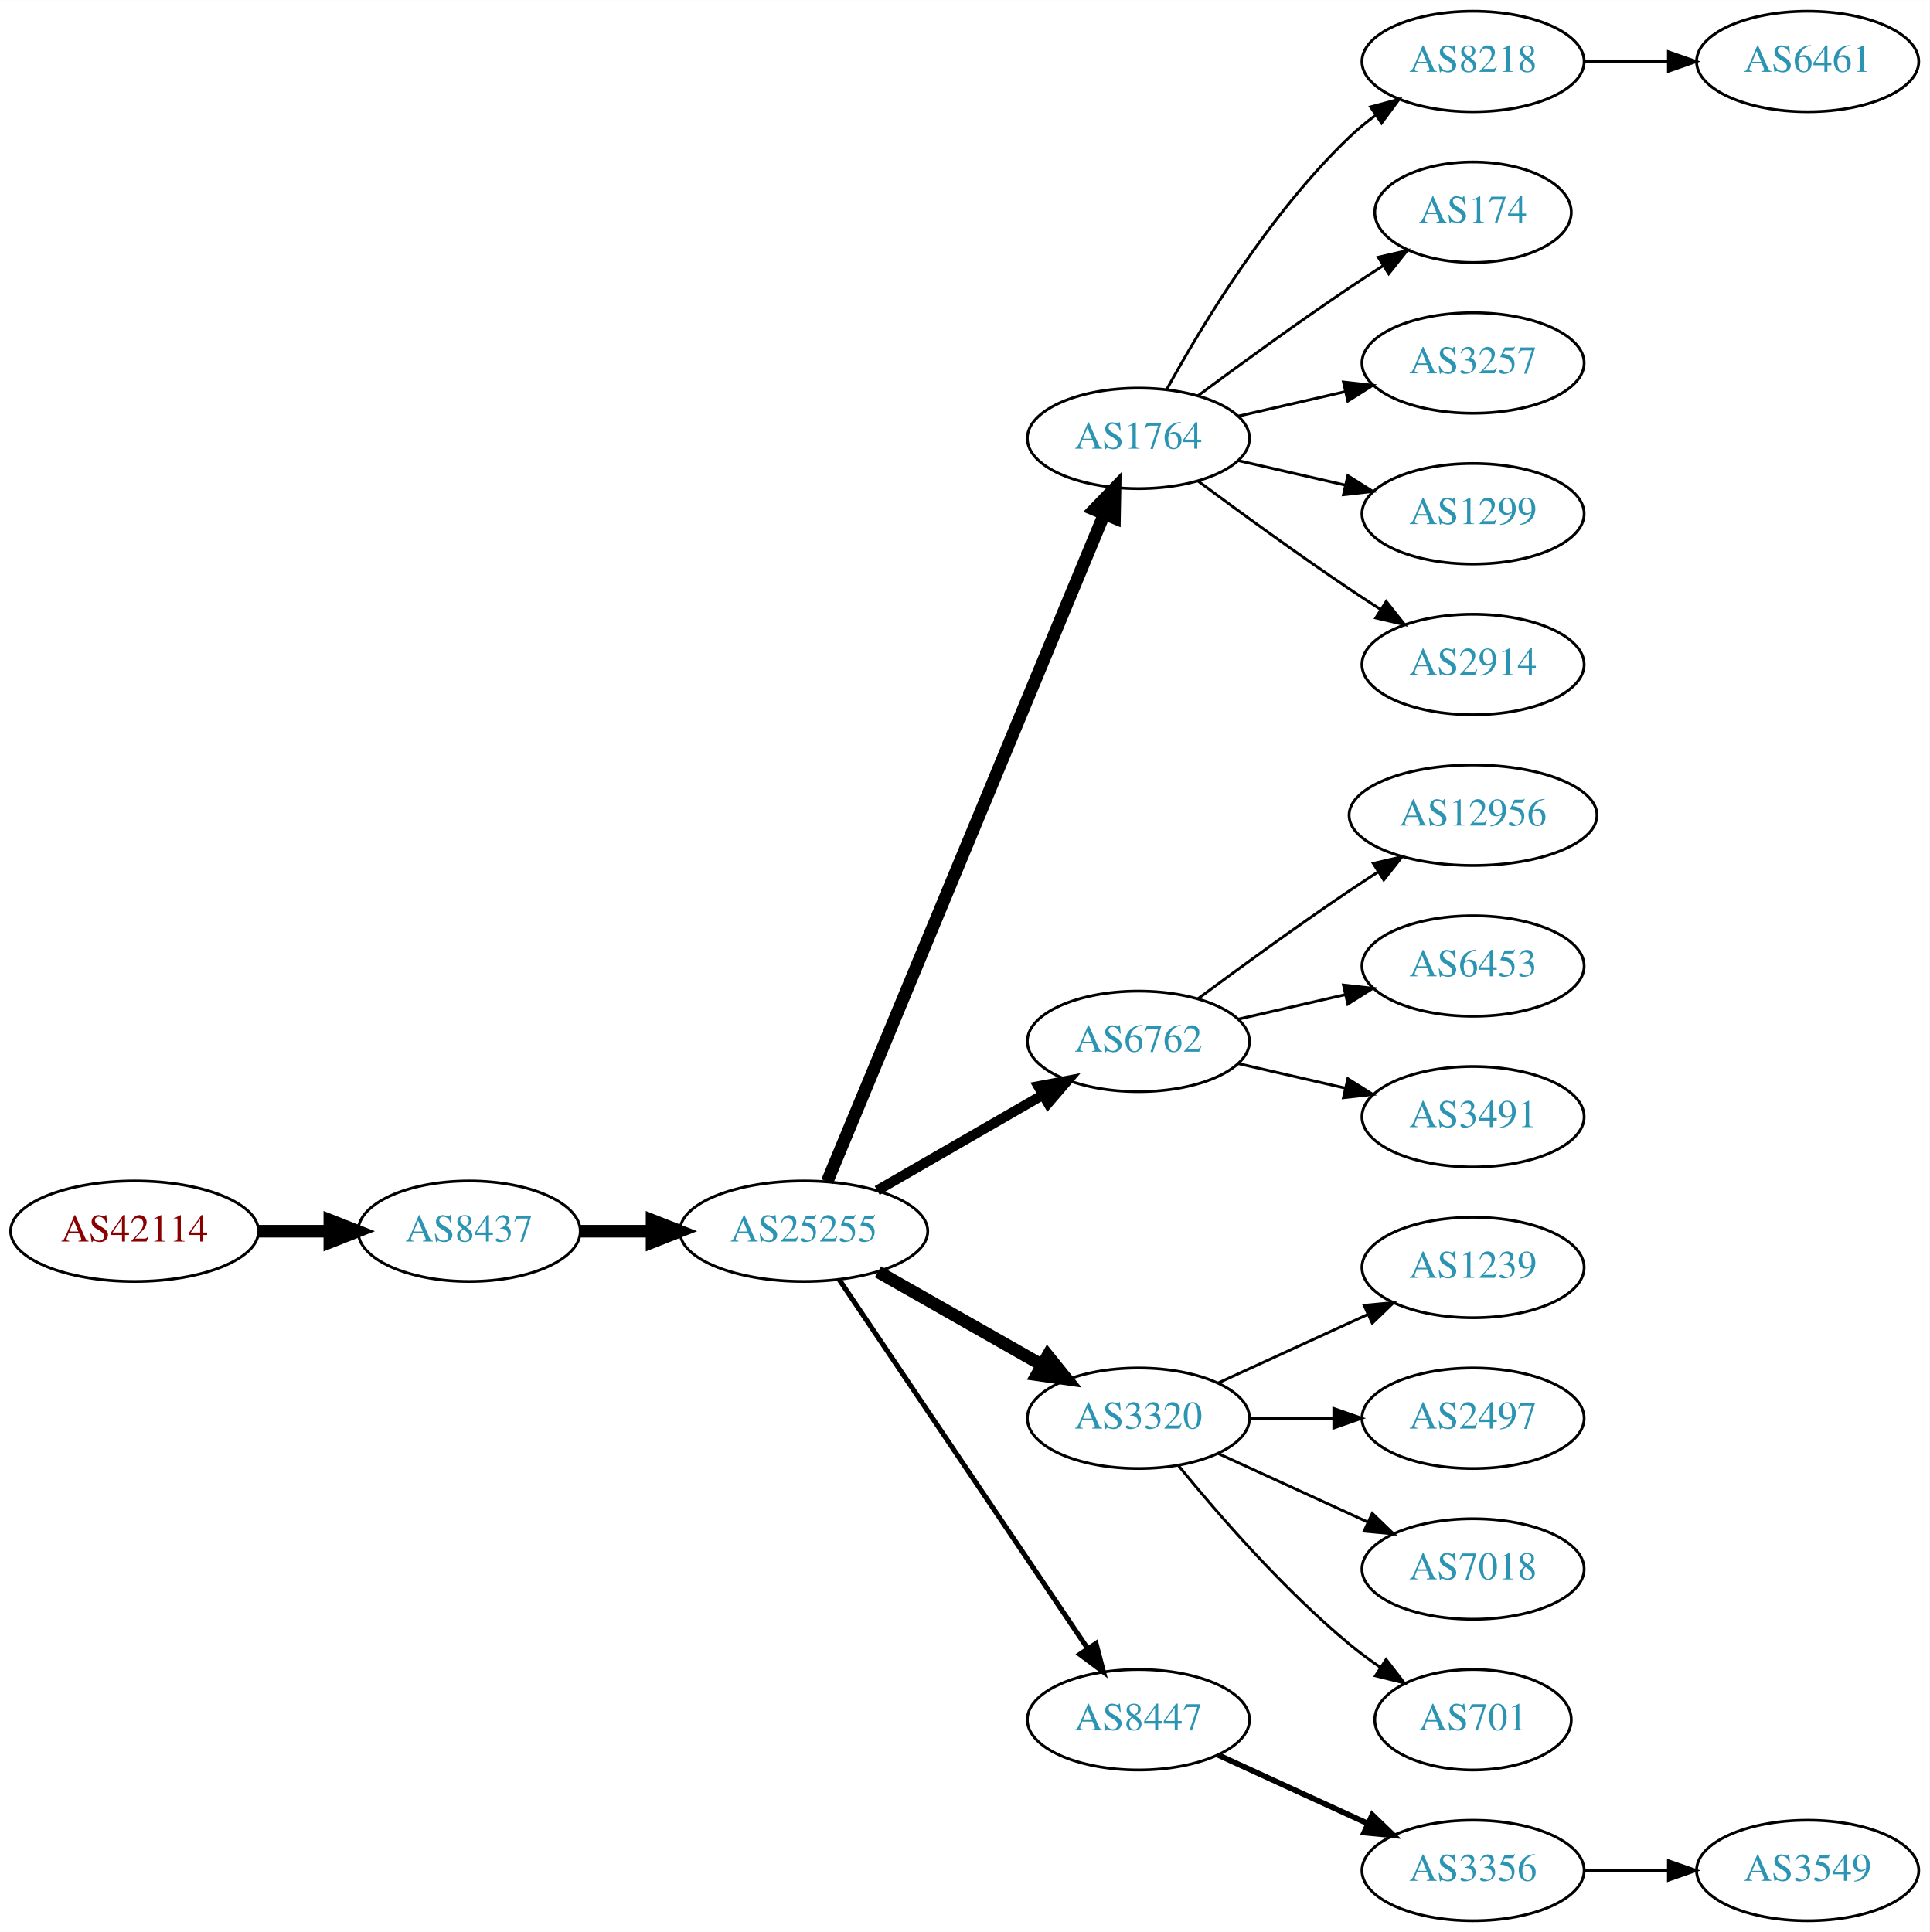
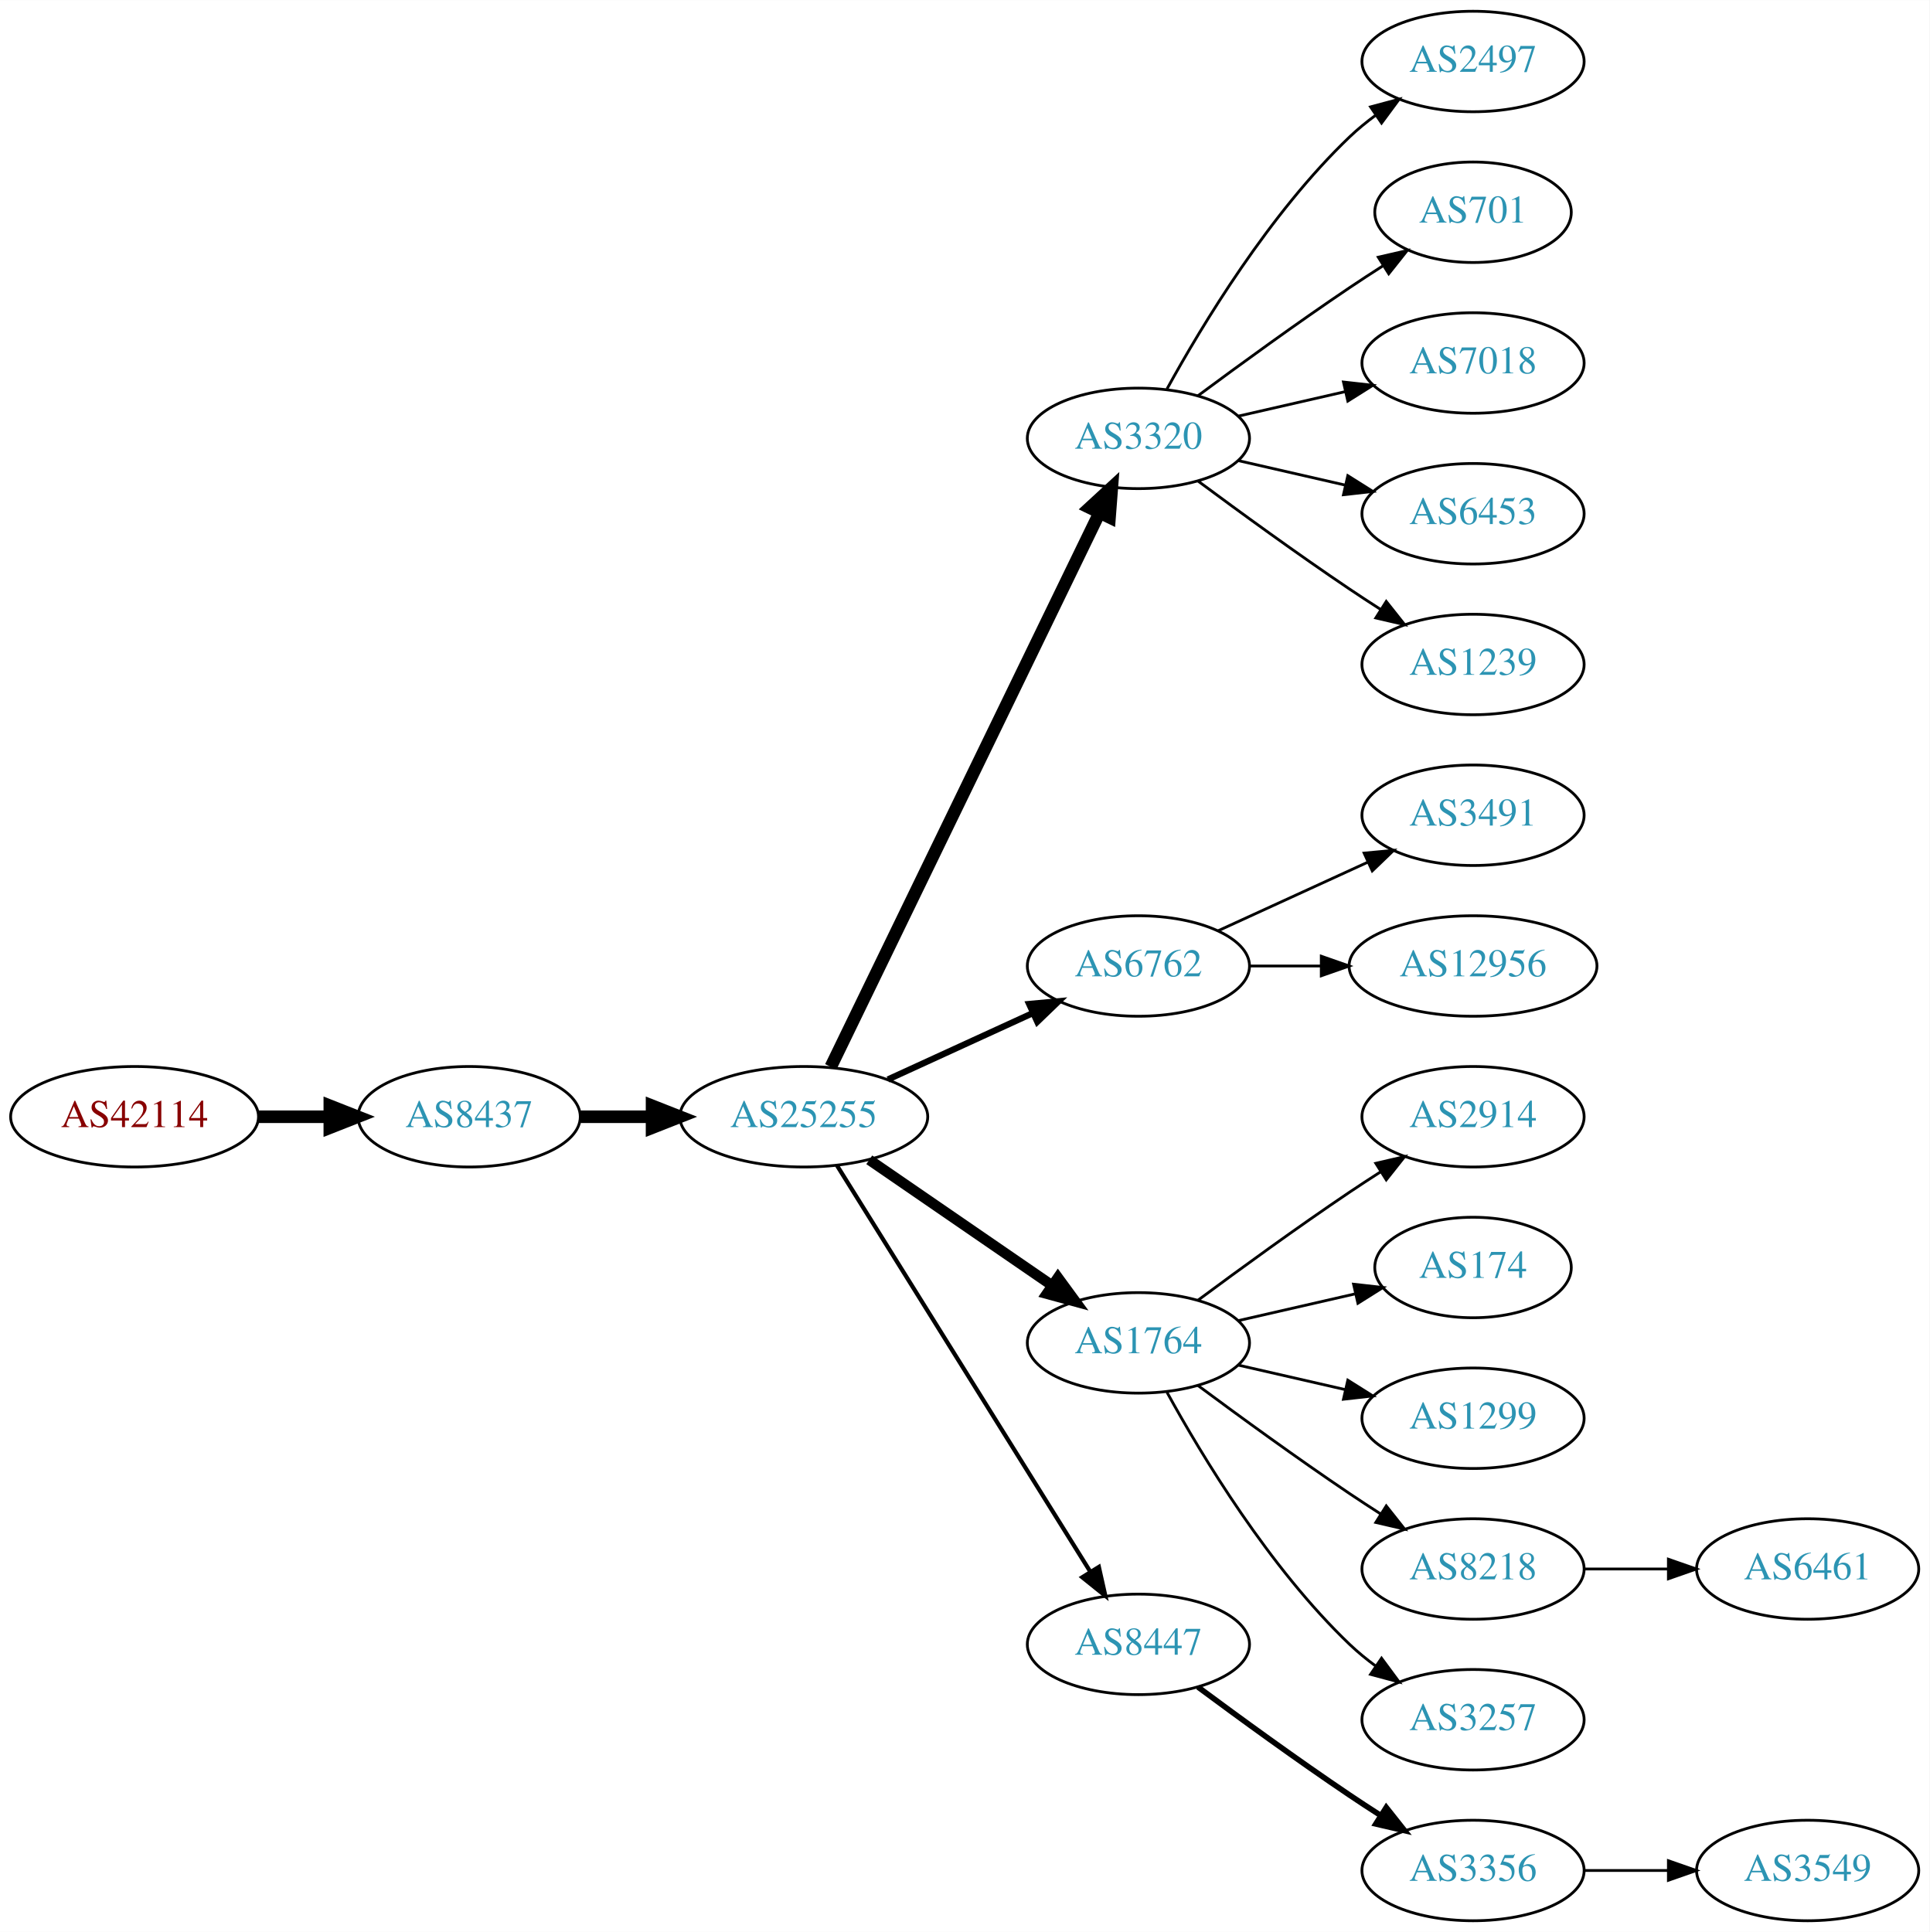
<svg xmlns="http://www.w3.org/2000/svg" xmlns:xlink="http://www.w3.org/1999/xlink" width="691pt" height="692pt" viewBox="0.00 0.00 691.06 692.00">
  <g id="graph0" class="graph" transform="scale(1 1) rotate(0) translate(4 688)">
    <polygon fill="white" stroke="none" points="-4,4 -4,-688 687.055,-688 687.055,4 -4,4" />
    <g id="node1" class="node">
      <g id="a_node1">
        <a xlink:href="/asn/42114" xlink:title="AS42114 ~ Rettig Austria GmbH. [AT]">
-           <ellipse fill="#ffffff" stroke="black" cx="44.196" cy="-247" rx="44.393" ry="18" />
-           <text text-anchor="middle" x="44.196" y="-243.3" font-family="Times,serif" font-size="14.00" fill="#880000">AS42114</text>
+           <ellipse fill="#ffffff" stroke="black" cx="44.196" cy="-288" rx="44.393" ry="18" />
+           <text text-anchor="middle" x="44.196" y="-284.3" font-family="Times,serif" font-size="14.00" fill="#880000">AS42114</text>
        </a>
      </g>
    </g>
    <g id="node2" class="node">
      <g id="a_node2">
        <a xlink:href="/asn/8437" xlink:title="AS8437 ~ Hutchison Drei Austria GmbH [AT]">
-           <ellipse fill="#ffffff" stroke="black" cx="164.039" cy="-247" rx="39.794" ry="18" />
-           <text text-anchor="middle" x="164.039" y="-243.3" font-family="Times,serif" font-size="14.00" fill="#2c94b3">AS8437</text>
+           <ellipse fill="#ffffff" stroke="black" cx="164.039" cy="-288" rx="39.794" ry="18" />
+           <text text-anchor="middle" x="164.039" y="-284.3" font-family="Times,serif" font-size="14.00" fill="#2c94b3">AS8437</text>
        </a>
      </g>
    </g>
    <g id="edge1" class="edge">
-       <path fill="none" stroke="black" stroke-width="4.5" d="M88.407,-247C96.72,-247 105.482,-247 113.965,-247" />
-       <polygon fill="black" stroke="black" stroke-width="4.5" points="114.123,-250.938 124.123,-247 114.123,-243.063 114.123,-250.938" />
+       <path fill="none" stroke="black" stroke-width="4.5" d="M88.407,-288C96.72,-288 105.482,-288 113.965,-288" />
+       <polygon fill="black" stroke="black" stroke-width="4.5" points="114.123,-291.938 124.123,-288 114.123,-284.063 114.123,-291.938" />
    </g>
    <g id="node3" class="node">
      <g id="a_node3">
        <a xlink:href="/asn/25255" xlink:title="AS25255 ~ ==&gt; TELE2 AUSTRIA &lt;== [AT]">
-           <ellipse fill="#ffffff" stroke="black" cx="283.881" cy="-247" rx="44.393" ry="18" />
-           <text text-anchor="middle" x="283.881" y="-243.3" font-family="Times,serif" font-size="14.00" fill="#2c94b3">AS25255</text>
+           <ellipse fill="#ffffff" stroke="black" cx="283.881" cy="-288" rx="44.393" ry="18" />
+           <text text-anchor="middle" x="283.881" y="-284.3" font-family="Times,serif" font-size="14.00" fill="#2c94b3">AS25255</text>
        </a>
      </g>
    </g>
    <g id="edge2" class="edge">
-       <path fill="none" stroke="black" stroke-width="4.5" d="M203.951,-247C212.054,-247 220.729,-247 229.255,-247" />
-       <polygon fill="black" stroke="black" stroke-width="4.5" points="229.533,-250.938 239.533,-247 229.533,-243.063 229.533,-250.938" />
+       <path fill="none" stroke="black" stroke-width="4.5" d="M203.951,-288C212.054,-288 220.729,-288 229.255,-288" />
+       <polygon fill="black" stroke="black" stroke-width="4.5" points="229.533,-291.938 239.533,-288 229.533,-284.063 229.533,-291.938" />
    </g>
    <g id="node4" class="node">
      <g id="a_node4">
-         <a xlink:href="/asn/1764" xlink:title="AS1764 ~ NEXTLAYER-AS [AT]">
+         <a xlink:href="/asn/3320" xlink:title="AS3320 ~ DTAG [DE]">
          <ellipse fill="#ffffff" stroke="black" cx="403.724" cy="-531" rx="39.794" ry="18" />
-           <text text-anchor="middle" x="403.724" y="-527.3" font-family="Times,serif" font-size="14.00" fill="#2c94b3">AS1764</text>
+           <text text-anchor="middle" x="403.724" y="-527.3" font-family="Times,serif" font-size="14.00" fill="#2c94b3">AS3320</text>
        </a>
      </g>
    </g>
    <g id="edge3" class="edge">
-       <path fill="none" stroke="black" stroke-width="4.5" d="M292.253,-264.765C312.217,-312.879 367.437,-445.96 391.393,-503.692" />
-       <polygon fill="black" stroke="black" stroke-width="4.5" points="387.886,-505.514 395.355,-513.241 395.159,-502.496 387.886,-505.514" />
+       <path fill="none" stroke="black" stroke-width="4.5" d="M293.546,-305.868C314.027,-348.101 365.514,-454.272 389.74,-504.227" />
+       <polygon fill="black" stroke="black" stroke-width="4.5" points="386.298,-506.154 394.205,-513.433 393.384,-502.717 386.298,-506.154" />
    </g>
    <g id="node5" class="node">
      <g id="a_node5">
        <a xlink:href="/asn/6762" xlink:title="AS6762 ~ TELECOM ITALIA SPARKLE S.p.A. [IT]">
-           <ellipse fill="#ffffff" stroke="black" cx="403.724" cy="-315" rx="39.794" ry="18" />
-           <text text-anchor="middle" x="403.724" y="-311.3" font-family="Times,serif" font-size="14.00" fill="#2c94b3">AS6762</text>
+           <ellipse fill="#ffffff" stroke="black" cx="403.724" cy="-342" rx="39.794" ry="18" />
+           <text text-anchor="middle" x="403.724" y="-338.3" font-family="Times,serif" font-size="14.00" fill="#2c94b3">AS6762</text>
        </a>
      </g>
    </g>
    <g id="edge4" class="edge">
-       <path fill="none" stroke="black" stroke-width="3.6" d="M310.161,-261.588C327.481,-271.582 350.632,-284.941 369.448,-295.799" />
-       <polygon fill="black" stroke="black" stroke-width="3.6" points="367.881,-298.935 378.292,-300.902 371.38,-292.872 367.881,-298.935" />
+       <path fill="none" stroke="black" stroke-width="2.25" d="M314.011,-301.348C329.622,-308.502 349.02,-317.391 365.692,-325.03" />
+       <polygon fill="black" stroke="black" stroke-width="2.25" points="364.595,-328.378 375.144,-329.362 367.511,-322.014 364.595,-328.378" />
    </g>
    <g id="node6" class="node">
      <g id="a_node6">
-         <a xlink:href="/asn/3320" xlink:title="AS3320 ~ DTAG [DE]">
-           <ellipse fill="#ffffff" stroke="black" cx="403.724" cy="-180" rx="39.794" ry="18" />
-           <text text-anchor="middle" x="403.724" y="-176.3" font-family="Times,serif" font-size="14.00" fill="#2c94b3">AS3320</text>
+         <a xlink:href="/asn/1764" xlink:title="AS1764 ~ NEXTLAYER-AS [AT]">
+           <ellipse fill="#ffffff" stroke="black" cx="403.724" cy="-207" rx="39.794" ry="18" />
+           <text text-anchor="middle" x="403.724" y="-203.3" font-family="Times,serif" font-size="14.00" fill="#2c94b3">AS1764</text>
        </a>
      </g>
    </g>
    <g id="edge5" class="edge">
-       <path fill="none" stroke="black" stroke-width="4.5" d="M310.451,-232.462C327.671,-222.672 350.556,-209.66 369.227,-199.045" />
-       <polygon fill="black" stroke="black" stroke-width="4.5" points="371.264,-202.416 378.011,-194.05 367.372,-195.57 371.264,-202.416" />
+       <path fill="none" stroke="black" stroke-width="3.75" d="M307.324,-272.574C325.905,-259.802 352.466,-241.545 372.846,-227.537" />
+       <polygon fill="black" stroke="black" stroke-width="3.75" points="374.902,-230.371 381.16,-221.822 370.936,-224.602 374.902,-230.371" />
    </g>
    <g id="node7" class="node">
      <g id="a_node7">
        <a xlink:href="/asn/8447" xlink:title="AS8447 ~ A1 Telekom Austria AG [AT]">
-           <ellipse fill="#ffffff" stroke="black" cx="403.724" cy="-72" rx="39.794" ry="18" />
-           <text text-anchor="middle" x="403.724" y="-68.3" font-family="Times,serif" font-size="14.00" fill="#2c94b3">AS8447</text>
+           <ellipse fill="#ffffff" stroke="black" cx="403.724" cy="-99" rx="39.794" ry="18" />
+           <text text-anchor="middle" x="403.724" y="-95.3" font-family="Times,serif" font-size="14.00" fill="#2c94b3">AS8447</text>
        </a>
      </g>
    </g>
    <g id="edge6" class="edge">
-       <path fill="none" stroke="black" stroke-width="1.8" d="M296.611,-229.581C317.488,-198.578 361.176,-133.699 385.48,-97.608" />
-       <polygon fill="black" stroke="black" stroke-width="1.8" points="388.533,-99.341 391.215,-89.091 382.726,-95.431 388.533,-99.341" />
+       <path fill="none" stroke="black" stroke-width="1.5" d="M295.756,-270.558C316.54,-237.225 362,-164.314 386.429,-125.134" />
+       <polygon fill="black" stroke="black" stroke-width="1.5" points="389.554,-126.737 391.875,-116.4 383.614,-123.034 389.554,-126.737" />
+     </g>
+     <g id="node17" class="node">
+       <g id="a_node17">
+         <a xlink:href="/asn/2497" xlink:title="AS2497 ~ Internet Initiative Japan Inc. [JP]">
+           <ellipse fill="#ffffff" stroke="black" cx="523.566" cy="-666" rx="39.794" ry="18" />
+           <text text-anchor="middle" x="523.566" y="-662.3" font-family="Times,serif" font-size="14.00" fill="#2c94b3">AS2497</text>
+         </a>
+       </g>
+     </g>
+     <g id="edge16" class="edge">
+       <path fill="none" stroke="black" d="M413.965,-548.713C426.51,-571.561 450.687,-611.611 479.37,-639 482.238,-641.739 485.427,-644.347 488.736,-646.785" />
+       <polygon fill="black" stroke="black" points="486.86,-649.742 497.096,-652.477 490.8,-643.956 486.86,-649.742" />
+     </g>
+     <g id="node18" class="node">
+       <g id="a_node18">
+         <a xlink:href="/asn/701" xlink:title="AS701 ~ UUNET [US]">
+           <ellipse fill="#ffffff" stroke="black" cx="523.566" cy="-612" rx="35.194" ry="18" />
+           <text text-anchor="middle" x="523.566" y="-608.3" font-family="Times,serif" font-size="14.00" fill="#2c94b3">AS701</text>
+         </a>
+       </g>
+     </g>
+     <g id="edge17" class="edge">
+       <path fill="none" stroke="black" d="M425.054,-546.277C439.916,-557.304 460.661,-572.407 479.37,-585 483.188,-587.569 487.238,-590.21 491.268,-592.786" />
+       <polygon fill="black" stroke="black" points="489.637,-595.895 499.962,-598.271 493.372,-589.975 489.637,-595.895" />
+     </g>
+     <g id="node19" class="node">
+       <g id="a_node19">
+         <a xlink:href="/asn/7018" xlink:title="AS7018 ~ AT&amp;T Services, Inc. [US]">
+           <ellipse fill="#ffffff" stroke="black" cx="523.566" cy="-558" rx="39.794" ry="18" />
+           <text text-anchor="middle" x="523.566" y="-554.3" font-family="Times,serif" font-size="14.00" fill="#2c94b3">AS7018</text>
+         </a>
+       </g>
+     </g>
+     <g id="edge18" class="edge">
+       <path fill="none" stroke="black" d="M439.443,-538.955C451.443,-541.704 465.064,-544.825 477.756,-547.733" />
+       <polygon fill="black" stroke="black" points="477.159,-551.187 487.688,-550.009 478.722,-544.364 477.159,-551.187" />
+     </g>
+     <g id="node20" class="node">
+       <g id="a_node20">
+         <a xlink:href="/asn/6453" xlink:title="AS6453 ~ TATA COMMUNICATIONS (AMERICA) INC [US]">
+           <ellipse fill="#ffffff" stroke="black" cx="523.566" cy="-504" rx="39.794" ry="18" />
+           <text text-anchor="middle" x="523.566" y="-500.3" font-family="Times,serif" font-size="14.00" fill="#2c94b3">AS6453</text>
+         </a>
+       </g>
+     </g>
+     <g id="edge19" class="edge">
+       <path fill="none" stroke="black" d="M439.443,-523.045C451.443,-520.296 465.064,-517.175 477.756,-514.267" />
+       <polygon fill="black" stroke="black" points="478.722,-517.636 487.688,-511.991 477.159,-510.813 478.722,-517.636" />
+     </g>
+     <g id="node21" class="node">
+       <g id="a_node21">
+         <a xlink:href="/asn/1239" xlink:title="AS1239 ~ Sprint [US]">
+           <ellipse fill="#ffffff" stroke="black" cx="523.566" cy="-450" rx="39.794" ry="18" />
+           <text text-anchor="middle" x="523.566" y="-446.3" font-family="Times,serif" font-size="14.00" fill="#2c94b3">AS1239</text>
+         </a>
+       </g>
+     </g>
+     <g id="edge20" class="edge">
+       <path fill="none" stroke="black" d="M425.054,-515.723C439.916,-504.696 460.661,-489.593 479.37,-477 482.919,-474.611 486.67,-472.161 490.418,-469.758" />
+       <polygon fill="black" stroke="black" points="492.486,-472.591 499.067,-464.288 488.744,-466.675 492.486,-472.591" />
+     </g>
+     <g id="node13" class="node">
+       <g id="a_node13">
+         <a xlink:href="/asn/3491" xlink:title="AS3491 ~ PCCW Global, Inc. [US]">
+           <ellipse fill="#ffffff" stroke="black" cx="523.566" cy="-396" rx="39.794" ry="18" />
+           <text text-anchor="middle" x="523.566" y="-392.3" font-family="Times,serif" font-size="14.00" fill="#2c94b3">AS3491</text>
+         </a>
+       </g>
+     </g>
+     <g id="edge12" class="edge">
+       <path fill="none" stroke="black" d="M432.353,-354.661C448.31,-361.973 468.58,-371.261 485.863,-379.181" />
+       <polygon fill="black" stroke="black" points="484.562,-382.435 495.111,-383.419 487.478,-376.071 484.562,-382.435" />
+     </g>
+     <g id="node14" class="node">
+       <g id="a_node14">
+         <a xlink:href="/asn/12956" xlink:title="AS12956 ~ TELXIUS [ES]">
+           <ellipse fill="#ffffff" stroke="black" cx="523.566" cy="-342" rx="44.393" ry="18" />
+           <text text-anchor="middle" x="523.566" y="-338.3" font-family="Times,serif" font-size="14.00" fill="#2c94b3">AS12956</text>
+         </a>
+       </g>
+     </g>
+     <g id="edge13" class="edge">
+       <path fill="none" stroke="black" d="M443.636,-342C451.739,-342 460.414,-342 468.941,-342" />
+       <polygon fill="black" stroke="black" points="469.218,-345.5 479.218,-342 469.218,-338.5 469.218,-345.5" />
    </g>
    <g id="node8" class="node">
      <g id="a_node8">
-         <a xlink:href="/asn/8218" xlink:title="AS8218 ~ legacy Neotelecoms [FR]">
-           <ellipse fill="#ffffff" stroke="black" cx="523.566" cy="-666" rx="39.794" ry="18" />
-           <text text-anchor="middle" x="523.566" y="-662.3" font-family="Times,serif" font-size="14.00" fill="#2c94b3">AS8218</text>
+         <a xlink:href="/asn/2914" xlink:title="AS2914 ~ NTT America, Inc. [US]">
+           <ellipse fill="#ffffff" stroke="black" cx="523.566" cy="-288" rx="39.794" ry="18" />
+           <text text-anchor="middle" x="523.566" y="-284.3" font-family="Times,serif" font-size="14.00" fill="#2c94b3">AS2914</text>
        </a>
      </g>
    </g>
    <g id="edge7" class="edge">
-       <path fill="none" stroke="black" d="M413.965,-548.713C426.51,-571.561 450.687,-611.611 479.37,-639 482.238,-641.739 485.427,-644.347 488.736,-646.785" />
-       <polygon fill="black" stroke="black" points="486.86,-649.742 497.096,-652.477 490.8,-643.956 486.86,-649.742" />
+       <path fill="none" stroke="black" d="M425.054,-222.277C439.916,-233.304 460.661,-248.407 479.37,-261 482.919,-263.389 486.67,-265.839 490.418,-268.242" />
+       <polygon fill="black" stroke="black" points="488.744,-271.325 499.067,-273.712 492.486,-265.409 488.744,-271.325" />
    </g>
    <g id="node9" class="node">
      <g id="a_node9">
        <a xlink:href="/asn/174" xlink:title="AS174 ~ Cogent Communications [US]">
-           <ellipse fill="#ffffff" stroke="black" cx="523.566" cy="-612" rx="35.194" ry="18" />
-           <text text-anchor="middle" x="523.566" y="-608.3" font-family="Times,serif" font-size="14.00" fill="#2c94b3">AS174</text>
+           <ellipse fill="#ffffff" stroke="black" cx="523.566" cy="-234" rx="35.194" ry="18" />
+           <text text-anchor="middle" x="523.566" y="-230.3" font-family="Times,serif" font-size="14.00" fill="#2c94b3">AS174</text>
        </a>
      </g>
    </g>
    <g id="edge8" class="edge">
-       <path fill="none" stroke="black" d="M425.054,-546.277C439.916,-557.304 460.661,-572.407 479.37,-585 483.188,-587.569 487.238,-590.21 491.268,-592.786" />
-       <polygon fill="black" stroke="black" points="489.637,-595.895 499.962,-598.271 493.372,-589.975 489.637,-595.895" />
+       <path fill="none" stroke="black" d="M439.443,-214.955C452.536,-217.955 467.558,-221.396 481.199,-224.522" />
+       <polygon fill="black" stroke="black" points="480.777,-228.016 491.306,-226.838 482.34,-221.193 480.777,-228.016" />
    </g>
    <g id="node10" class="node">
      <g id="a_node10">
-         <a xlink:href="/asn/3257" xlink:title="AS3257 ~ GTT [DE]">
-           <ellipse fill="#ffffff" stroke="black" cx="523.566" cy="-558" rx="39.794" ry="18" />
-           <text text-anchor="middle" x="523.566" y="-554.3" font-family="Times,serif" font-size="14.00" fill="#2c94b3">AS3257</text>
+         <a xlink:href="/asn/1299" xlink:title="AS1299 ~ Telia Carrier [EU]">
+           <ellipse fill="#ffffff" stroke="black" cx="523.566" cy="-180" rx="39.794" ry="18" />
+           <text text-anchor="middle" x="523.566" y="-176.3" font-family="Times,serif" font-size="14.00" fill="#2c94b3">AS1299</text>
        </a>
      </g>
    </g>
    <g id="edge9" class="edge">
-       <path fill="none" stroke="black" d="M439.443,-538.955C451.443,-541.704 465.064,-544.825 477.756,-547.733" />
-       <polygon fill="black" stroke="black" points="477.159,-551.187 487.688,-550.009 478.722,-544.364 477.159,-551.187" />
+       <path fill="none" stroke="black" d="M439.443,-199.045C451.443,-196.296 465.064,-193.175 477.756,-190.267" />
+       <polygon fill="black" stroke="black" points="478.722,-193.636 487.688,-187.991 477.159,-186.813 478.722,-193.636" />
    </g>
    <g id="node11" class="node">
      <g id="a_node11">
-         <a xlink:href="/asn/1299" xlink:title="AS1299 ~ Telia Carrier [EU]">
-           <ellipse fill="#ffffff" stroke="black" cx="523.566" cy="-504" rx="39.794" ry="18" />
-           <text text-anchor="middle" x="523.566" y="-500.3" font-family="Times,serif" font-size="14.00" fill="#2c94b3">AS1299</text>
+         <a xlink:href="/asn/8218" xlink:title="AS8218 ~ legacy Neotelecoms [FR]">
+           <ellipse fill="#ffffff" stroke="black" cx="523.566" cy="-126" rx="39.794" ry="18" />
+           <text text-anchor="middle" x="523.566" y="-122.3" font-family="Times,serif" font-size="14.00" fill="#2c94b3">AS8218</text>
        </a>
      </g>
    </g>
    <g id="edge10" class="edge">
-       <path fill="none" stroke="black" d="M439.443,-523.045C451.443,-520.296 465.064,-517.175 477.756,-514.267" />
-       <polygon fill="black" stroke="black" points="478.722,-517.636 487.688,-511.991 477.159,-510.813 478.722,-517.636" />
+       <path fill="none" stroke="black" d="M425.054,-191.723C439.916,-180.696 460.661,-165.593 479.37,-153 482.919,-150.611 486.67,-148.161 490.418,-145.758" />
+       <polygon fill="black" stroke="black" points="492.486,-148.591 499.067,-140.288 488.744,-142.675 492.486,-148.591" />
    </g>
    <g id="node12" class="node">
      <g id="a_node12">
-         <a xlink:href="/asn/2914" xlink:title="AS2914 ~ NTT America, Inc. [US]">
-           <ellipse fill="#ffffff" stroke="black" cx="523.566" cy="-450" rx="39.794" ry="18" />
-           <text text-anchor="middle" x="523.566" y="-446.3" font-family="Times,serif" font-size="14.00" fill="#2c94b3">AS2914</text>
+         <a xlink:href="/asn/3257" xlink:title="AS3257 ~ GTT [DE]">
+           <ellipse fill="#ffffff" stroke="black" cx="523.566" cy="-72" rx="39.794" ry="18" />
+           <text text-anchor="middle" x="523.566" y="-68.3" font-family="Times,serif" font-size="14.00" fill="#2c94b3">AS3257</text>
        </a>
      </g>
    </g>
    <g id="edge11" class="edge">
-       <path fill="none" stroke="black" d="M425.054,-515.723C439.916,-504.696 460.661,-489.593 479.37,-477 482.919,-474.611 486.67,-472.161 490.418,-469.758" />
-       <polygon fill="black" stroke="black" points="492.486,-472.591 499.067,-464.288 488.744,-466.675 492.486,-472.591" />
-     </g>
-     <g id="node14" class="node">
-       <g id="a_node14">
-         <a xlink:href="/asn/12956" xlink:title="AS12956 ~ TELXIUS [ES]">
-           <ellipse fill="#ffffff" stroke="black" cx="523.566" cy="-396" rx="44.393" ry="18" />
-           <text text-anchor="middle" x="523.566" y="-392.3" font-family="Times,serif" font-size="14.00" fill="#2c94b3">AS12956</text>
-         </a>
-       </g>
-     </g>
-     <g id="edge13" class="edge">
-       <path fill="none" stroke="black" d="M425.054,-330.277C439.916,-341.304 460.661,-356.407 479.37,-369 482.66,-371.215 486.123,-373.482 489.597,-375.715" />
-       <polygon fill="black" stroke="black" points="487.845,-378.748 498.165,-381.148 491.594,-372.837 487.845,-378.748" />
+       <path fill="none" stroke="black" d="M413.965,-189.287C426.51,-166.439 450.687,-126.389 479.37,-99 482.238,-96.261 485.427,-93.653 488.736,-91.215" />
+       <polygon fill="black" stroke="black" points="490.8,-94.044 497.096,-85.523 486.86,-88.258 490.8,-94.044" />
    </g>
    <g id="node15" class="node">
      <g id="a_node15">
-         <a xlink:href="/asn/6453" xlink:title="AS6453 ~ TATA COMMUNICATIONS (AMERICA) INC [US]">
-           <ellipse fill="#ffffff" stroke="black" cx="523.566" cy="-342" rx="39.794" ry="18" />
-           <text text-anchor="middle" x="523.566" y="-338.3" font-family="Times,serif" font-size="14.00" fill="#2c94b3">AS6453</text>
-         </a>
-       </g>
-     </g>
-     <g id="edge14" class="edge">
-       <path fill="none" stroke="black" d="M439.443,-322.955C451.443,-325.704 465.064,-328.825 477.756,-331.733" />
-       <polygon fill="black" stroke="black" points="477.159,-335.187 487.688,-334.009 478.722,-328.364 477.159,-335.187" />
-     </g>
-     <g id="node16" class="node">
-       <g id="a_node16">
-         <a xlink:href="/asn/3491" xlink:title="AS3491 ~ PCCW Global, Inc. [US]">
-           <ellipse fill="#ffffff" stroke="black" cx="523.566" cy="-288" rx="39.794" ry="18" />
-           <text text-anchor="middle" x="523.566" y="-284.3" font-family="Times,serif" font-size="14.00" fill="#2c94b3">AS3491</text>
-         </a>
-       </g>
-     </g>
-     <g id="edge15" class="edge">
-       <path fill="none" stroke="black" d="M439.443,-307.045C451.443,-304.296 465.064,-301.175 477.756,-298.267" />
-       <polygon fill="black" stroke="black" points="478.722,-301.636 487.688,-295.991 477.159,-294.813 478.722,-301.636" />
-     </g>
-     <g id="node17" class="node">
-       <g id="a_node17">
-         <a xlink:href="/asn/1239" xlink:title="AS1239 ~ Sprint [US]">
-           <ellipse fill="#ffffff" stroke="black" cx="523.566" cy="-234" rx="39.794" ry="18" />
-           <text text-anchor="middle" x="523.566" y="-230.3" font-family="Times,serif" font-size="14.00" fill="#2c94b3">AS1239</text>
-         </a>
-       </g>
-     </g>
-     <g id="edge16" class="edge">
-       <path fill="none" stroke="black" d="M432.353,-192.661C448.31,-199.973 468.58,-209.261 485.863,-217.181" />
-       <polygon fill="black" stroke="black" points="484.562,-220.435 495.111,-221.419 487.478,-214.071 484.562,-220.435" />
-     </g>
-     <g id="node18" class="node">
-       <g id="a_node18">
-         <a xlink:href="/asn/2497" xlink:title="AS2497 ~ Internet Initiative Japan Inc. [JP]">
-           <ellipse fill="#ffffff" stroke="black" cx="523.566" cy="-180" rx="39.794" ry="18" />
-           <text text-anchor="middle" x="523.566" y="-176.3" font-family="Times,serif" font-size="14.00" fill="#2c94b3">AS2497</text>
-         </a>
-       </g>
-     </g>
-     <g id="edge17" class="edge">
-       <path fill="none" stroke="black" d="M443.636,-180C453.19,-180 463.539,-180 473.502,-180" />
-       <polygon fill="black" stroke="black" points="473.695,-183.5 483.695,-180 473.694,-176.5 473.695,-183.5" />
-     </g>
-     <g id="node19" class="node">
-       <g id="a_node19">
-         <a xlink:href="/asn/7018" xlink:title="AS7018 ~ AT&amp;T Services, Inc. [US]">
-           <ellipse fill="#ffffff" stroke="black" cx="523.566" cy="-126" rx="39.794" ry="18" />
-           <text text-anchor="middle" x="523.566" y="-122.3" font-family="Times,serif" font-size="14.00" fill="#2c94b3">AS7018</text>
-         </a>
-       </g>
-     </g>
-     <g id="edge18" class="edge">
-       <path fill="none" stroke="black" d="M432.353,-167.339C448.31,-160.027 468.58,-150.739 485.863,-142.819" />
-       <polygon fill="black" stroke="black" points="487.478,-145.929 495.111,-138.581 484.562,-139.565 487.478,-145.929" />
-     </g>
-     <g id="node20" class="node">
-       <g id="a_node20">
-         <a xlink:href="/asn/701" xlink:title="AS701 ~ UUNET [US]">
-           <ellipse fill="#ffffff" stroke="black" cx="523.566" cy="-72" rx="35.194" ry="18" />
-           <text text-anchor="middle" x="523.566" y="-68.3" font-family="Times,serif" font-size="14.00" fill="#2c94b3">AS701</text>
-         </a>
-       </g>
-     </g>
-     <g id="edge19" class="edge">
-       <path fill="none" stroke="black" d="M418.143,-162.935C432.257,-145.625 455.672,-118.655 479.37,-99 482.833,-96.128 486.626,-93.331 490.48,-90.692" />
-       <polygon fill="black" stroke="black" points="492.442,-93.592 498.913,-85.203 488.623,-87.725 492.442,-93.592" />
-     </g>
-     <g id="node21" class="node">
-       <g id="a_node21">
        <a xlink:href="/asn/3356" xlink:title="AS3356 ~ Level 3 Parent, LLC [US]">
          <ellipse fill="#ffffff" stroke="black" cx="523.566" cy="-18" rx="39.794" ry="18" />
          <text text-anchor="middle" x="523.566" y="-14.3" font-family="Times,serif" font-size="14.00" fill="#2c94b3">AS3356</text>
        </a>
      </g>
    </g>
-     <g id="edge20" class="edge">
-       <path fill="none" stroke="black" stroke-width="2" d="M432.353,-59.339C448.31,-52.027 468.58,-42.739 485.863,-34.819" />
-       <polygon fill="black" stroke="black" stroke-width="2" points="487.478,-37.929 495.111,-30.581 484.562,-31.565 487.478,-37.929" />
-     </g>
-     <g id="node13" class="node">
-       <g id="a_node13">
-         <a xlink:href="/asn/6461" xlink:title="AS6461 ~ Zayo Bandwidth [US]">
-           <ellipse fill="#ffffff" stroke="black" cx="643.409" cy="-666" rx="39.794" ry="18" />
-           <text text-anchor="middle" x="643.409" y="-662.3" font-family="Times,serif" font-size="14.00" fill="#2c94b3">AS6461</text>
-         </a>
-       </g>
-     </g>
-     <g id="edge12" class="edge">
-       <path fill="none" stroke="black" d="M563.479,-666C573.032,-666 583.382,-666 593.345,-666" />
-       <polygon fill="black" stroke="black" points="593.537,-669.5 603.537,-666 593.537,-662.5 593.537,-669.5" />
+     <g id="edge14" class="edge">
+       <path fill="none" stroke="black" stroke-width="2" d="M425.054,-83.723C439.916,-72.696 460.661,-57.593 479.37,-45 482.919,-42.611 486.67,-40.161 490.418,-37.758" />
+       <polygon fill="black" stroke="black" stroke-width="2" points="492.486,-40.591 499.067,-32.288 488.744,-34.675 492.486,-40.591" />
    </g>
    <g id="node22" class="node">
      <g id="a_node22">
+         <a xlink:href="/asn/6461" xlink:title="AS6461 ~ Zayo Bandwidth [US]">
+           <ellipse fill="#ffffff" stroke="black" cx="643.409" cy="-126" rx="39.794" ry="18" />
+           <text text-anchor="middle" x="643.409" y="-122.3" font-family="Times,serif" font-size="14.00" fill="#2c94b3">AS6461</text>
+         </a>
+       </g>
+     </g>
+     <g id="edge21" class="edge">
+       <path fill="none" stroke="black" d="M563.479,-126C573.032,-126 583.382,-126 593.345,-126" />
+       <polygon fill="black" stroke="black" points="593.537,-129.5 603.537,-126 593.537,-122.5 593.537,-129.5" />
+     </g>
+     <g id="node16" class="node">
+       <g id="a_node16">
        <a xlink:href="/asn/3549" xlink:title="AS3549 ~ Level 3 Parent, LLC [US]">
          <ellipse fill="#ffffff" stroke="black" cx="643.409" cy="-18" rx="39.794" ry="18" />
          <text text-anchor="middle" x="643.409" y="-14.3" font-family="Times,serif" font-size="14.00" fill="#2c94b3">AS3549</text>
        </a>
      </g>
    </g>
-     <g id="edge21" class="edge">
+     <g id="edge15" class="edge">
      <path fill="none" stroke="black" d="M563.479,-18C573.032,-18 583.382,-18 593.345,-18" />
      <polygon fill="black" stroke="black" points="593.537,-21.5 603.537,-18 593.537,-14.5 593.537,-21.5" />
    </g>
  </g>
</svg>
